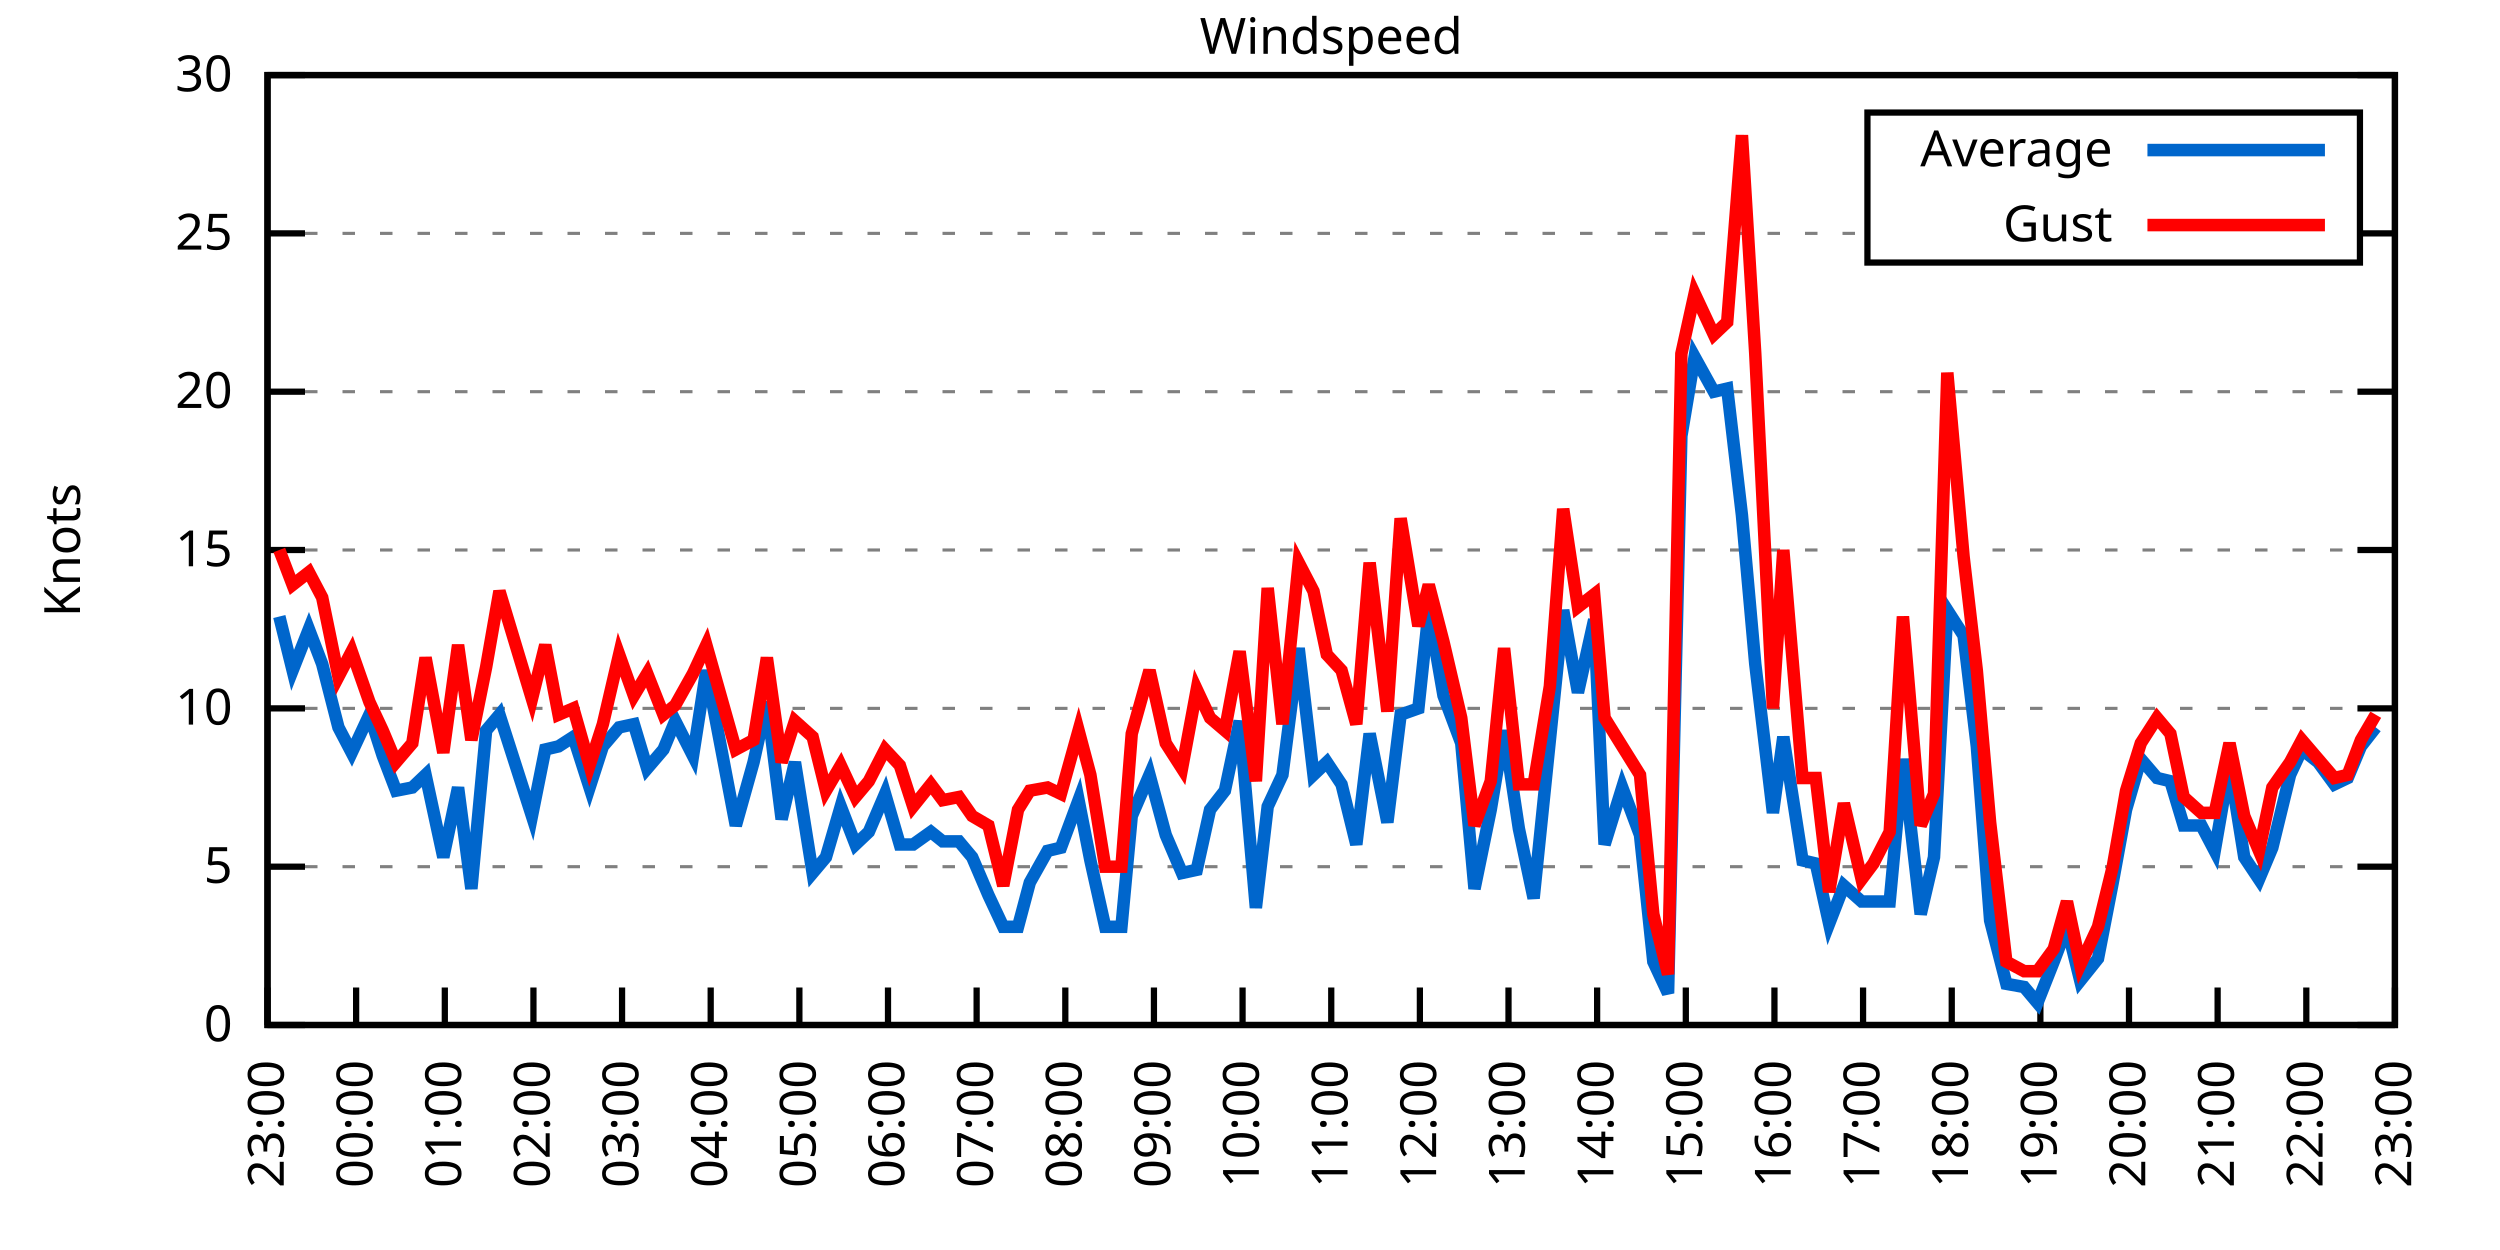
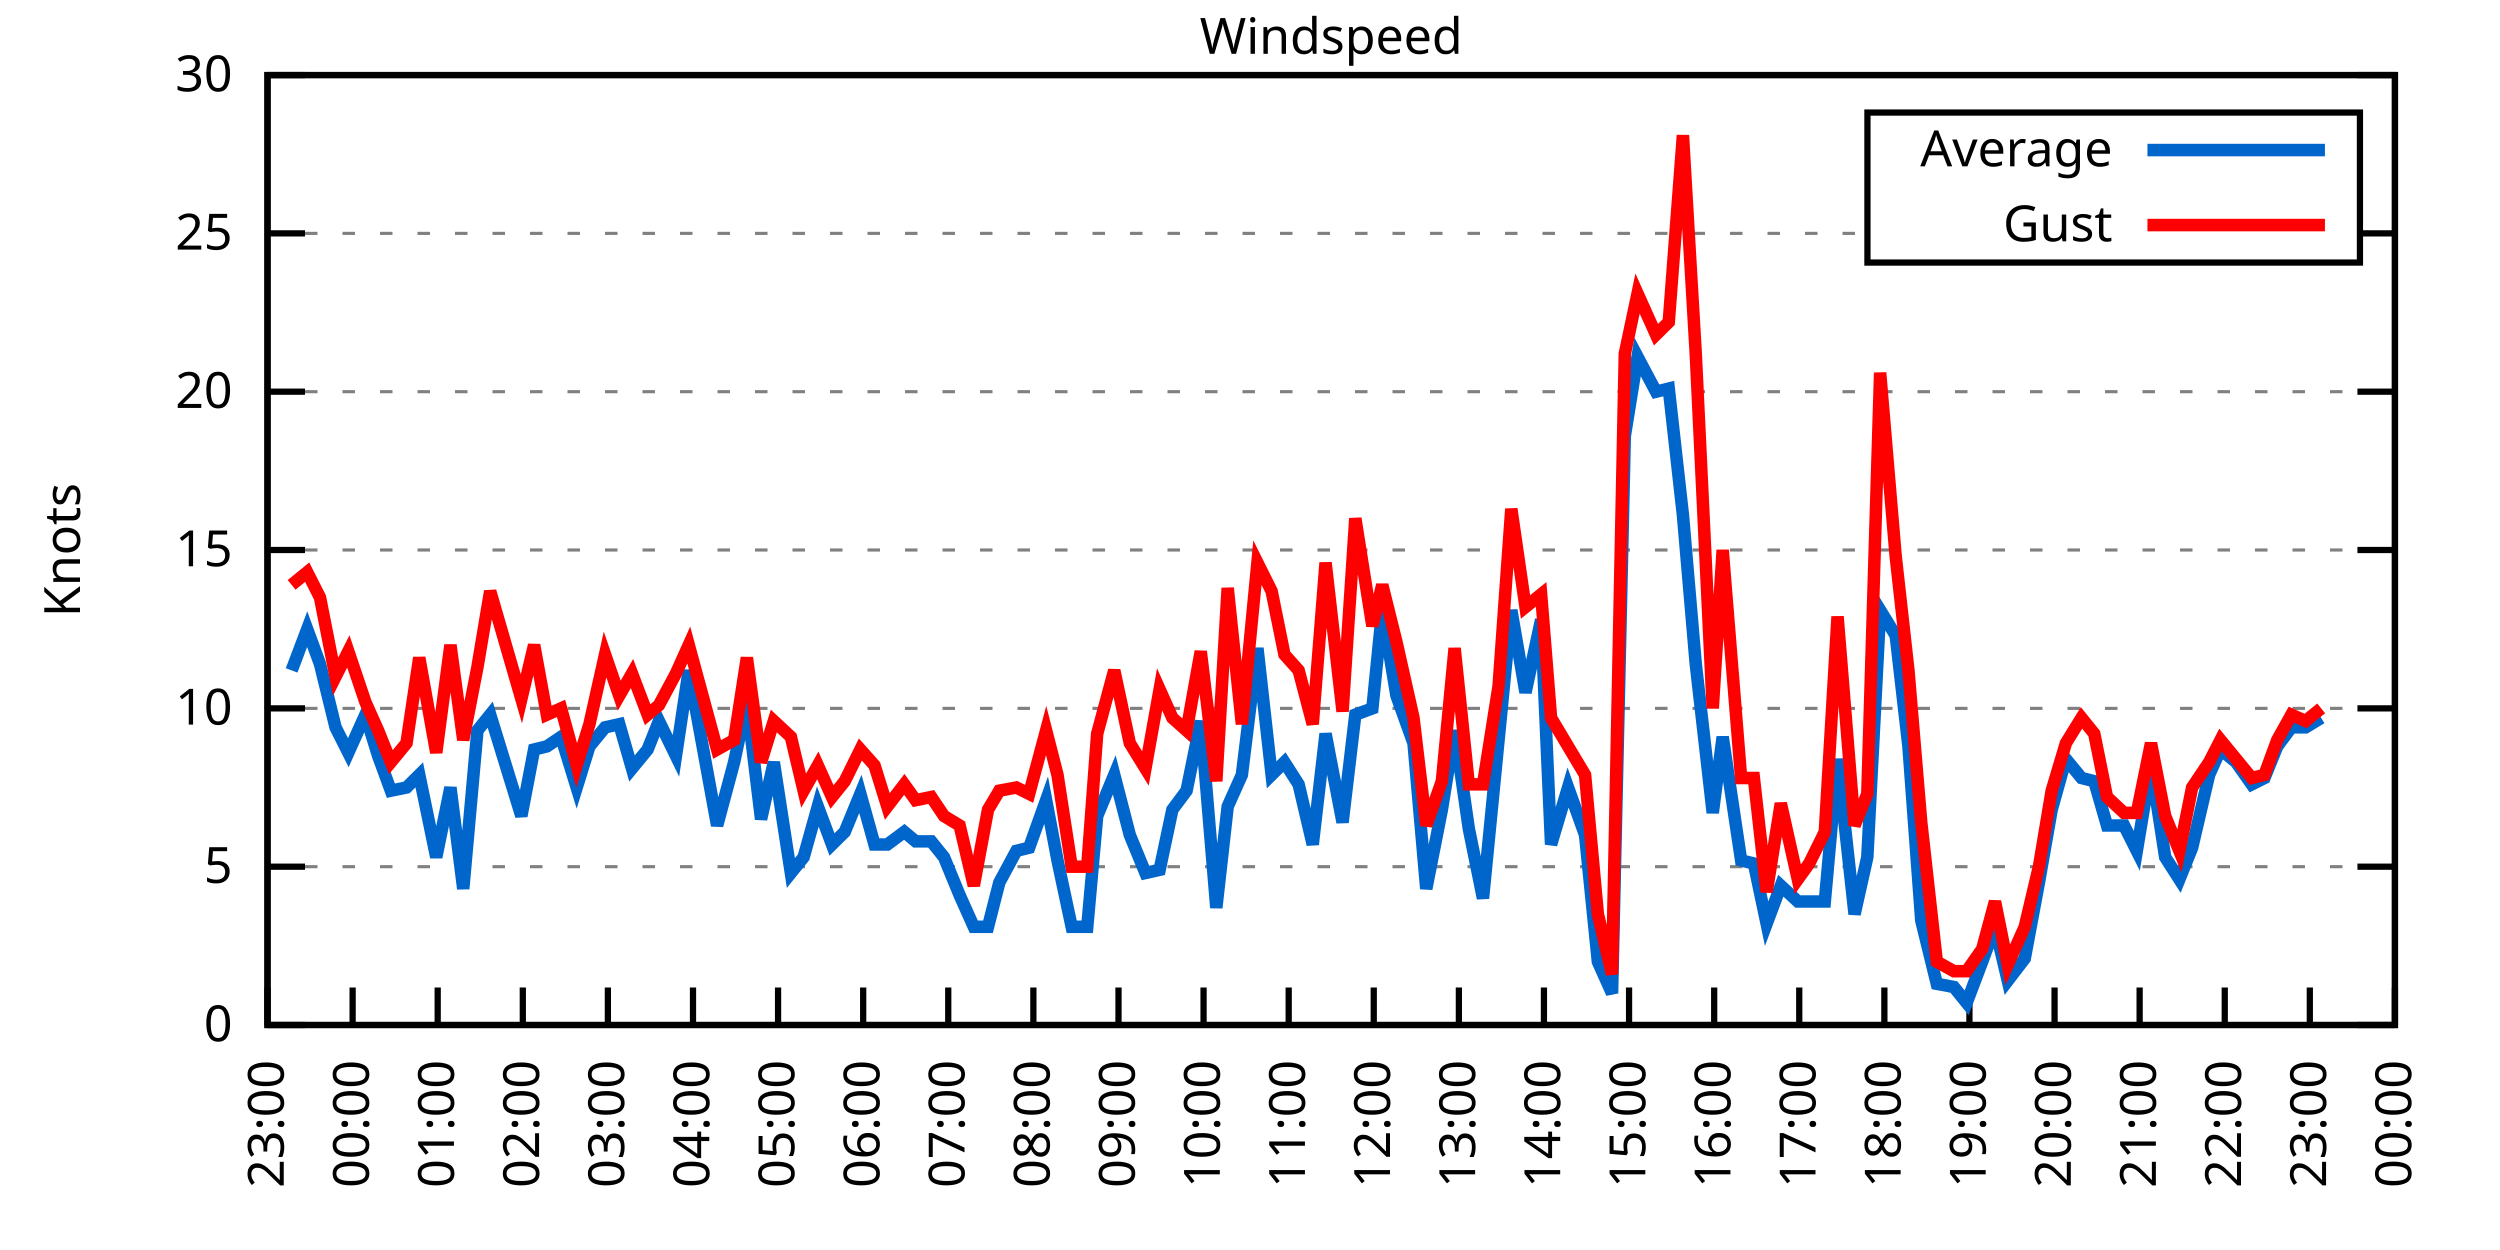
<svg xmlns="http://www.w3.org/2000/svg" xmlns:xlink="http://www.w3.org/1999/xlink" width="400" height="200" viewBox="0 0 400 200">
  <g id="gnuplot_canvas">
    <rect x="0" y="0" width="400" height="200" fill="none" />
    <defs>
      <circle id="gpDot" r="0.5" stroke-width="0.5" stroke="currentColor" />
      <path id="gpPt0" stroke-width="0.333" stroke="currentColor" d="M-1,0 h2 M0,-1 v2" />
      <path id="gpPt1" stroke-width="0.333" stroke="currentColor" d="M-1,-1 L1,1 M1,-1 L-1,1" />
      <path id="gpPt2" stroke-width="0.333" stroke="currentColor" d="M-1,0 L1,0 M0,-1 L0,1 M-1,-1 L1,1 M-1,1 L1,-1" />
      <rect id="gpPt3" stroke-width="0.333" stroke="currentColor" x="-1" y="-1" width="2" height="2" />
      <rect id="gpPt4" stroke-width="0.333" stroke="currentColor" fill="currentColor" x="-1" y="-1" width="2" height="2" />
      <circle id="gpPt5" stroke-width="0.333" stroke="currentColor" cx="0" cy="0" r="1" />
      <use xlink:href="#gpPt5" id="gpPt6" fill="currentColor" stroke="none" />
      <path id="gpPt7" stroke-width="0.333" stroke="currentColor" d="M0,-1.33 L-1.33,0.67 L1.33,0.67 z" />
      <use xlink:href="#gpPt7" id="gpPt8" fill="currentColor" stroke="none" />
      <use xlink:href="#gpPt7" id="gpPt9" stroke="currentColor" transform="rotate(180)" />
      <use xlink:href="#gpPt9" id="gpPt10" fill="currentColor" stroke="none" />
      <use xlink:href="#gpPt3" id="gpPt11" stroke="currentColor" transform="rotate(45)" />
      <use xlink:href="#gpPt11" id="gpPt12" fill="currentColor" stroke="none" />
      <path id="gpPt13" stroke-width="0.333" stroke="currentColor" d="M0,1.330 L1.265,0.411 L0.782,-1.067 L-0.782,-1.076 L-1.265,0.411 z" />
      <use xlink:href="#gpPt13" id="gpPt14" fill="currentColor" stroke="none" />
      <filter id="textbox" filterUnits="objectBoundingBox" x="0" y="0" height="1" width="1">
        <feFlood flood-color="white" flood-opacity="1" result="bgnd" />
        <feComposite in="SourceGraphic" in2="bgnd" operator="atop" />
      </filter>
      <filter id="greybox" filterUnits="objectBoundingBox" x="0" y="0" height="1" width="1">
        <feFlood flood-color="lightgrey" flood-opacity="1" result="grey" />
        <feComposite in="SourceGraphic" in2="grey" operator="atop" />
      </filter>
    </defs>
    <g fill="none" color="white" stroke="currentColor" stroke-width="1.00" stroke-linecap="butt" stroke-linejoin="miter">
</g>
    <g fill="none" color="black" stroke="currentColor" stroke-width="1.00" stroke-linecap="butt" stroke-linejoin="miter">
      <g stroke="none" shape-rendering="crispEdges">
        <polygon fill="rgb(255, 255, 255)" points="42.80,164.00 383.18,164.00 383.18,12.02 42.80,12.02 " />
      </g>
    </g>
    <g fill="none" color="black" stroke="currentColor" stroke-width="1.00" stroke-linecap="butt" stroke-linejoin="miter">
</g>
    <g fill="none" color="black" stroke="black" stroke-width="0.50" stroke-linecap="butt" stroke-linejoin="miter">
</g>
    <g fill="none" color="gray" stroke="currentColor" stroke-width="0.50" stroke-linecap="butt" stroke-linejoin="miter">
      <path stroke="gray" stroke-dasharray="2,4" class="gridline" d="M42.80,164.00 L383.19,164.00  " />
    </g>
    <g fill="none" color="gray" stroke="gray" stroke-width="1.00" stroke-linecap="butt" stroke-linejoin="miter">
</g>
    <g fill="none" color="black" stroke="currentColor" stroke-width="1.00" stroke-linecap="butt" stroke-linejoin="miter">
      <path stroke="black" d="M42.80,164.00 L48.80,164.00 M383.19,164.00 L377.19,164.00  " />
      <g transform="translate(37.20,166.60)" stroke="none" fill="black" font-family="Sans" font-size="8.00" text-anchor="end">
        <text>
          <tspan font-family="Sans"> 0</tspan>
        </text>
      </g>
    </g>
    <g fill="none" color="black" stroke="currentColor" stroke-width="1.00" stroke-linecap="butt" stroke-linejoin="miter">
</g>
    <g fill="none" color="black" stroke="black" stroke-width="0.50" stroke-linecap="butt" stroke-linejoin="miter">
</g>
    <g fill="none" color="gray" stroke="currentColor" stroke-width="0.50" stroke-linecap="butt" stroke-linejoin="miter">
      <path stroke="gray" stroke-dasharray="2,4" class="gridline" d="M42.80,138.67 L383.19,138.67  " />
    </g>
    <g fill="none" color="gray" stroke="gray" stroke-width="1.00" stroke-linecap="butt" stroke-linejoin="miter">
</g>
    <g fill="none" color="black" stroke="currentColor" stroke-width="1.00" stroke-linecap="butt" stroke-linejoin="miter">
      <path stroke="black" d="M42.80,138.67 L48.80,138.67 M383.19,138.67 L377.19,138.67  " />
      <g transform="translate(37.20,141.27)" stroke="none" fill="black" font-family="Sans" font-size="8.00" text-anchor="end">
        <text>
          <tspan font-family="Sans"> 5</tspan>
        </text>
      </g>
    </g>
    <g fill="none" color="black" stroke="currentColor" stroke-width="1.00" stroke-linecap="butt" stroke-linejoin="miter">
</g>
    <g fill="none" color="black" stroke="black" stroke-width="0.50" stroke-linecap="butt" stroke-linejoin="miter">
</g>
    <g fill="none" color="gray" stroke="currentColor" stroke-width="0.50" stroke-linecap="butt" stroke-linejoin="miter">
      <path stroke="gray" stroke-dasharray="2,4" class="gridline" d="M42.80,113.34 L383.19,113.34  " />
    </g>
    <g fill="none" color="gray" stroke="gray" stroke-width="1.00" stroke-linecap="butt" stroke-linejoin="miter">
</g>
    <g fill="none" color="black" stroke="currentColor" stroke-width="1.00" stroke-linecap="butt" stroke-linejoin="miter">
      <path stroke="black" d="M42.80,113.34 L48.80,113.34 M383.19,113.34 L377.19,113.34  " />
      <g transform="translate(37.20,115.94)" stroke="none" fill="black" font-family="Sans" font-size="8.00" text-anchor="end">
        <text>
          <tspan font-family="Sans"> 10</tspan>
        </text>
      </g>
    </g>
    <g fill="none" color="black" stroke="currentColor" stroke-width="1.00" stroke-linecap="butt" stroke-linejoin="miter">
</g>
    <g fill="none" color="black" stroke="black" stroke-width="0.50" stroke-linecap="butt" stroke-linejoin="miter">
</g>
    <g fill="none" color="gray" stroke="currentColor" stroke-width="0.50" stroke-linecap="butt" stroke-linejoin="miter">
      <path stroke="gray" stroke-dasharray="2,4" class="gridline" d="M42.80,88.00 L383.19,88.00  " />
    </g>
    <g fill="none" color="gray" stroke="gray" stroke-width="1.00" stroke-linecap="butt" stroke-linejoin="miter">
</g>
    <g fill="none" color="black" stroke="currentColor" stroke-width="1.00" stroke-linecap="butt" stroke-linejoin="miter">
      <path stroke="black" d="M42.80,88.00 L48.80,88.00 M383.19,88.00 L377.19,88.00  " />
      <g transform="translate(37.20,90.60)" stroke="none" fill="black" font-family="Sans" font-size="8.00" text-anchor="end">
        <text>
          <tspan font-family="Sans"> 15</tspan>
        </text>
      </g>
    </g>
    <g fill="none" color="black" stroke="currentColor" stroke-width="1.00" stroke-linecap="butt" stroke-linejoin="miter">
</g>
    <g fill="none" color="black" stroke="black" stroke-width="0.50" stroke-linecap="butt" stroke-linejoin="miter">
</g>
    <g fill="none" color="gray" stroke="currentColor" stroke-width="0.50" stroke-linecap="butt" stroke-linejoin="miter">
      <path stroke="gray" stroke-dasharray="2,4" class="gridline" d="M42.80,62.67 L383.19,62.67  " />
    </g>
    <g fill="none" color="gray" stroke="gray" stroke-width="1.00" stroke-linecap="butt" stroke-linejoin="miter">
</g>
    <g fill="none" color="black" stroke="currentColor" stroke-width="1.00" stroke-linecap="butt" stroke-linejoin="miter">
      <path stroke="black" d="M42.80,62.67 L48.80,62.67 M383.19,62.67 L377.19,62.67  " />
      <g transform="translate(37.20,65.27)" stroke="none" fill="black" font-family="Sans" font-size="8.00" text-anchor="end">
        <text>
          <tspan font-family="Sans"> 20</tspan>
        </text>
      </g>
    </g>
    <g fill="none" color="black" stroke="currentColor" stroke-width="1.00" stroke-linecap="butt" stroke-linejoin="miter">
</g>
    <g fill="none" color="black" stroke="black" stroke-width="0.50" stroke-linecap="butt" stroke-linejoin="miter">
</g>
    <g fill="none" color="gray" stroke="currentColor" stroke-width="0.50" stroke-linecap="butt" stroke-linejoin="miter">
      <path stroke="gray" stroke-dasharray="2,4" class="gridline" d="M42.80,37.34 L298.79,37.34 M377.59,37.34 L383.19,37.34  " />
    </g>
    <g fill="none" color="gray" stroke="gray" stroke-width="1.00" stroke-linecap="butt" stroke-linejoin="miter">
</g>
    <g fill="none" color="black" stroke="currentColor" stroke-width="1.00" stroke-linecap="butt" stroke-linejoin="miter">
      <path stroke="black" d="M42.80,37.34 L48.80,37.34 M383.19,37.34 L377.19,37.34  " />
      <g transform="translate(37.20,39.94)" stroke="none" fill="black" font-family="Sans" font-size="8.00" text-anchor="end">
        <text>
          <tspan font-family="Sans"> 25</tspan>
        </text>
      </g>
    </g>
    <g fill="none" color="black" stroke="currentColor" stroke-width="1.00" stroke-linecap="butt" stroke-linejoin="miter">
</g>
    <g fill="none" color="black" stroke="black" stroke-width="0.50" stroke-linecap="butt" stroke-linejoin="miter">
</g>
    <g fill="none" color="gray" stroke="currentColor" stroke-width="0.50" stroke-linecap="butt" stroke-linejoin="miter">
      <path stroke="gray" stroke-dasharray="2,4" class="gridline" d="M42.80,12.01 L383.19,12.01  " />
    </g>
    <g fill="none" color="gray" stroke="gray" stroke-width="1.00" stroke-linecap="butt" stroke-linejoin="miter">
</g>
    <g fill="none" color="black" stroke="currentColor" stroke-width="1.00" stroke-linecap="butt" stroke-linejoin="miter">
      <path stroke="black" d="M42.80,12.01 L48.80,12.01 M383.19,12.01 L377.19,12.01  " />
      <g transform="translate(37.20,14.61)" stroke="none" fill="black" font-family="Sans" font-size="8.00" text-anchor="end">
        <text>
          <tspan font-family="Sans"> 30</tspan>
        </text>
      </g>
    </g>
    <g fill="none" color="black" stroke="currentColor" stroke-width="1.00" stroke-linecap="butt" stroke-linejoin="miter">
      <path stroke="black" d="M42.80,164.00 L42.80,158.00  " />
      <g transform="translate(45.40,169.60) rotate(270.00)" stroke="none" fill="black" font-family="Sans" font-size="8.00" text-anchor="end">
        <text>
          <tspan font-family="Sans">23:00</tspan>
        </text>
      </g>
    </g>
    <g fill="none" color="black" stroke="currentColor" stroke-width="1.00" stroke-linecap="butt" stroke-linejoin="miter">
-       <path stroke="black" d="M56.98,164.00 L56.98,158.00  " />
-       <g transform="translate(59.58,169.60) rotate(270.00)" stroke="none" fill="black" font-family="Sans" font-size="8.00" text-anchor="end">
+       <path stroke="black" d="M56.42,164.00 L56.42,158.00  " />
+       <g transform="translate(59.02,169.60) rotate(270.00)" stroke="none" fill="black" font-family="Sans" font-size="8.00" text-anchor="end">
        <text>
          <tspan font-family="Sans">00:00</tspan>
        </text>
      </g>
    </g>
    <g fill="none" color="black" stroke="currentColor" stroke-width="1.00" stroke-linecap="butt" stroke-linejoin="miter">
-       <path stroke="black" d="M71.17,164.00 L71.17,158.00  " />
-       <g transform="translate(73.77,169.60) rotate(270.00)" stroke="none" fill="black" font-family="Sans" font-size="8.00" text-anchor="end">
+       <path stroke="black" d="M70.03,164.00 L70.03,158.00  " />
+       <g transform="translate(72.63,169.60) rotate(270.00)" stroke="none" fill="black" font-family="Sans" font-size="8.00" text-anchor="end">
        <text>
          <tspan font-family="Sans">01:00</tspan>
        </text>
      </g>
    </g>
    <g fill="none" color="black" stroke="currentColor" stroke-width="1.00" stroke-linecap="butt" stroke-linejoin="miter">
-       <path stroke="black" d="M85.35,164.00 L85.35,158.00  " />
-       <g transform="translate(87.95,169.60) rotate(270.00)" stroke="none" fill="black" font-family="Sans" font-size="8.00" text-anchor="end">
+       <path stroke="black" d="M83.65,164.00 L83.65,158.00  " />
+       <g transform="translate(86.25,169.60) rotate(270.00)" stroke="none" fill="black" font-family="Sans" font-size="8.00" text-anchor="end">
        <text>
          <tspan font-family="Sans">02:00</tspan>
        </text>
      </g>
    </g>
    <g fill="none" color="black" stroke="currentColor" stroke-width="1.00" stroke-linecap="butt" stroke-linejoin="miter">
-       <path stroke="black" d="M99.53,164.00 L99.53,158.00  " />
-       <g transform="translate(102.13,169.60) rotate(270.00)" stroke="none" fill="black" font-family="Sans" font-size="8.00" text-anchor="end">
+       <path stroke="black" d="M97.26,164.00 L97.26,158.00  " />
+       <g transform="translate(99.86,169.60) rotate(270.00)" stroke="none" fill="black" font-family="Sans" font-size="8.00" text-anchor="end">
        <text>
          <tspan font-family="Sans">03:00</tspan>
        </text>
      </g>
    </g>
    <g fill="none" color="black" stroke="currentColor" stroke-width="1.00" stroke-linecap="butt" stroke-linejoin="miter">
-       <path stroke="black" d="M113.71,164.00 L113.71,158.00  " />
-       <g transform="translate(116.31,169.60) rotate(270.00)" stroke="none" fill="black" font-family="Sans" font-size="8.00" text-anchor="end">
+       <path stroke="black" d="M110.88,164.00 L110.88,158.00  " />
+       <g transform="translate(113.48,169.60) rotate(270.00)" stroke="none" fill="black" font-family="Sans" font-size="8.00" text-anchor="end">
        <text>
          <tspan font-family="Sans">04:00</tspan>
        </text>
      </g>
    </g>
    <g fill="none" color="black" stroke="currentColor" stroke-width="1.00" stroke-linecap="butt" stroke-linejoin="miter">
-       <path stroke="black" d="M127.90,164.00 L127.90,158.00  " />
-       <g transform="translate(130.50,169.60) rotate(270.00)" stroke="none" fill="black" font-family="Sans" font-size="8.00" text-anchor="end">
+       <path stroke="black" d="M124.49,164.00 L124.49,158.00  " />
+       <g transform="translate(127.09,169.60) rotate(270.00)" stroke="none" fill="black" font-family="Sans" font-size="8.00" text-anchor="end">
        <text>
          <tspan font-family="Sans">05:00</tspan>
        </text>
      </g>
    </g>
    <g fill="none" color="black" stroke="currentColor" stroke-width="1.00" stroke-linecap="butt" stroke-linejoin="miter">
-       <path stroke="black" d="M142.08,164.00 L142.08,158.00  " />
-       <g transform="translate(144.68,169.60) rotate(270.00)" stroke="none" fill="black" font-family="Sans" font-size="8.00" text-anchor="end">
+       <path stroke="black" d="M138.11,164.00 L138.11,158.00  " />
+       <g transform="translate(140.71,169.60) rotate(270.00)" stroke="none" fill="black" font-family="Sans" font-size="8.00" text-anchor="end">
        <text>
          <tspan font-family="Sans">06:00</tspan>
        </text>
      </g>
    </g>
    <g fill="none" color="black" stroke="currentColor" stroke-width="1.00" stroke-linecap="butt" stroke-linejoin="miter">
-       <path stroke="black" d="M156.26,164.00 L156.26,158.00  " />
-       <g transform="translate(158.86,169.60) rotate(270.00)" stroke="none" fill="black" font-family="Sans" font-size="8.00" text-anchor="end">
+       <path stroke="black" d="M151.72,164.00 L151.72,158.00  " />
+       <g transform="translate(154.32,169.60) rotate(270.00)" stroke="none" fill="black" font-family="Sans" font-size="8.00" text-anchor="end">
        <text>
          <tspan font-family="Sans">07:00</tspan>
        </text>
      </g>
    </g>
    <g fill="none" color="black" stroke="currentColor" stroke-width="1.00" stroke-linecap="butt" stroke-linejoin="miter">
-       <path stroke="black" d="M170.45,164.00 L170.45,158.00  " />
-       <g transform="translate(173.05,169.60) rotate(270.00)" stroke="none" fill="black" font-family="Sans" font-size="8.00" text-anchor="end">
+       <path stroke="black" d="M165.34,164.00 L165.34,158.00  " />
+       <g transform="translate(167.94,169.60) rotate(270.00)" stroke="none" fill="black" font-family="Sans" font-size="8.00" text-anchor="end">
        <text>
          <tspan font-family="Sans">08:00</tspan>
        </text>
      </g>
    </g>
    <g fill="none" color="black" stroke="currentColor" stroke-width="1.00" stroke-linecap="butt" stroke-linejoin="miter">
-       <path stroke="black" d="M184.63,164.00 L184.63,158.00  " />
-       <g transform="translate(187.23,169.60) rotate(270.00)" stroke="none" fill="black" font-family="Sans" font-size="8.00" text-anchor="end">
+       <path stroke="black" d="M178.96,164.00 L178.96,158.00  " />
+       <g transform="translate(181.56,169.60) rotate(270.00)" stroke="none" fill="black" font-family="Sans" font-size="8.00" text-anchor="end">
        <text>
          <tspan font-family="Sans">09:00</tspan>
        </text>
      </g>
    </g>
    <g fill="none" color="black" stroke="currentColor" stroke-width="1.00" stroke-linecap="butt" stroke-linejoin="miter">
-       <path stroke="black" d="M198.81,164.00 L198.81,158.00  " />
-       <g transform="translate(201.41,169.60) rotate(270.00)" stroke="none" fill="black" font-family="Sans" font-size="8.00" text-anchor="end">
+       <path stroke="black" d="M192.57,164.00 L192.57,158.00  " />
+       <g transform="translate(195.17,169.60) rotate(270.00)" stroke="none" fill="black" font-family="Sans" font-size="8.00" text-anchor="end">
        <text>
          <tspan font-family="Sans">10:00</tspan>
        </text>
      </g>
    </g>
    <g fill="none" color="black" stroke="currentColor" stroke-width="1.00" stroke-linecap="butt" stroke-linejoin="miter">
-       <path stroke="black" d="M213.00,164.00 L213.00,158.00  " />
-       <g transform="translate(215.60,169.60) rotate(270.00)" stroke="none" fill="black" font-family="Sans" font-size="8.00" text-anchor="end">
+       <path stroke="black" d="M206.19,164.00 L206.19,158.00  " />
+       <g transform="translate(208.79,169.60) rotate(270.00)" stroke="none" fill="black" font-family="Sans" font-size="8.00" text-anchor="end">
        <text>
          <tspan font-family="Sans">11:00</tspan>
        </text>
      </g>
    </g>
    <g fill="none" color="black" stroke="currentColor" stroke-width="1.00" stroke-linecap="butt" stroke-linejoin="miter">
-       <path stroke="black" d="M227.18,164.00 L227.18,158.00  " />
-       <g transform="translate(229.78,169.60) rotate(270.00)" stroke="none" fill="black" font-family="Sans" font-size="8.00" text-anchor="end">
+       <path stroke="black" d="M219.80,164.00 L219.80,158.00  " />
+       <g transform="translate(222.40,169.60) rotate(270.00)" stroke="none" fill="black" font-family="Sans" font-size="8.00" text-anchor="end">
        <text>
          <tspan font-family="Sans">12:00</tspan>
        </text>
      </g>
    </g>
    <g fill="none" color="black" stroke="currentColor" stroke-width="1.00" stroke-linecap="butt" stroke-linejoin="miter">
-       <path stroke="black" d="M241.36,164.00 L241.36,158.00  " />
-       <g transform="translate(243.96,169.60) rotate(270.00)" stroke="none" fill="black" font-family="Sans" font-size="8.00" text-anchor="end">
+       <path stroke="black" d="M233.42,164.00 L233.42,158.00  " />
+       <g transform="translate(236.02,169.60) rotate(270.00)" stroke="none" fill="black" font-family="Sans" font-size="8.00" text-anchor="end">
        <text>
          <tspan font-family="Sans">13:00</tspan>
        </text>
      </g>
    </g>
    <g fill="none" color="black" stroke="currentColor" stroke-width="1.00" stroke-linecap="butt" stroke-linejoin="miter">
-       <path stroke="black" d="M255.54,164.00 L255.54,158.00  " />
-       <g transform="translate(258.14,169.60) rotate(270.00)" stroke="none" fill="black" font-family="Sans" font-size="8.00" text-anchor="end">
+       <path stroke="black" d="M247.03,164.00 L247.03,158.00  " />
+       <g transform="translate(249.63,169.60) rotate(270.00)" stroke="none" fill="black" font-family="Sans" font-size="8.00" text-anchor="end">
        <text>
          <tspan font-family="Sans">14:00</tspan>
        </text>
      </g>
    </g>
    <g fill="none" color="black" stroke="currentColor" stroke-width="1.00" stroke-linecap="butt" stroke-linejoin="miter">
-       <path stroke="black" d="M269.73,164.00 L269.73,158.00  " />
-       <g transform="translate(272.33,169.60) rotate(270.00)" stroke="none" fill="black" font-family="Sans" font-size="8.00" text-anchor="end">
+       <path stroke="black" d="M260.65,164.00 L260.65,158.00  " />
+       <g transform="translate(263.25,169.60) rotate(270.00)" stroke="none" fill="black" font-family="Sans" font-size="8.00" text-anchor="end">
        <text>
          <tspan font-family="Sans">15:00</tspan>
        </text>
      </g>
    </g>
    <g fill="none" color="black" stroke="currentColor" stroke-width="1.00" stroke-linecap="butt" stroke-linejoin="miter">
-       <path stroke="black" d="M283.91,164.00 L283.91,158.00  " />
-       <g transform="translate(286.51,169.60) rotate(270.00)" stroke="none" fill="black" font-family="Sans" font-size="8.00" text-anchor="end">
+       <path stroke="black" d="M274.27,164.00 L274.27,158.00  " />
+       <g transform="translate(276.87,169.60) rotate(270.00)" stroke="none" fill="black" font-family="Sans" font-size="8.00" text-anchor="end">
        <text>
          <tspan font-family="Sans">16:00</tspan>
        </text>
      </g>
    </g>
    <g fill="none" color="black" stroke="currentColor" stroke-width="1.00" stroke-linecap="butt" stroke-linejoin="miter">
-       <path stroke="black" d="M298.09,164.00 L298.09,158.00  " />
-       <g transform="translate(300.69,169.60) rotate(270.00)" stroke="none" fill="black" font-family="Sans" font-size="8.00" text-anchor="end">
+       <path stroke="black" d="M287.88,164.00 L287.88,158.00  " />
+       <g transform="translate(290.48,169.60) rotate(270.00)" stroke="none" fill="black" font-family="Sans" font-size="8.00" text-anchor="end">
        <text>
          <tspan font-family="Sans">17:00</tspan>
        </text>
      </g>
    </g>
    <g fill="none" color="black" stroke="currentColor" stroke-width="1.00" stroke-linecap="butt" stroke-linejoin="miter">
-       <path stroke="black" d="M312.28,164.00 L312.28,158.00  " />
-       <g transform="translate(314.88,169.60) rotate(270.00)" stroke="none" fill="black" font-family="Sans" font-size="8.00" text-anchor="end">
+       <path stroke="black" d="M301.50,164.00 L301.50,158.00  " />
+       <g transform="translate(304.10,169.60) rotate(270.00)" stroke="none" fill="black" font-family="Sans" font-size="8.00" text-anchor="end">
        <text>
          <tspan font-family="Sans">18:00</tspan>
        </text>
      </g>
    </g>
    <g fill="none" color="black" stroke="currentColor" stroke-width="1.00" stroke-linecap="butt" stroke-linejoin="miter">
-       <path stroke="black" d="M326.46,164.00 L326.46,158.00  " />
-       <g transform="translate(329.06,169.60) rotate(270.00)" stroke="none" fill="black" font-family="Sans" font-size="8.00" text-anchor="end">
+       <path stroke="black" d="M315.11,164.00 L315.11,158.00  " />
+       <g transform="translate(317.71,169.60) rotate(270.00)" stroke="none" fill="black" font-family="Sans" font-size="8.00" text-anchor="end">
        <text>
          <tspan font-family="Sans">19:00</tspan>
        </text>
      </g>
    </g>
    <g fill="none" color="black" stroke="currentColor" stroke-width="1.00" stroke-linecap="butt" stroke-linejoin="miter">
-       <path stroke="black" d="M340.64,164.00 L340.64,158.00  " />
-       <g transform="translate(343.24,169.60) rotate(270.00)" stroke="none" fill="black" font-family="Sans" font-size="8.00" text-anchor="end">
+       <path stroke="black" d="M328.73,164.00 L328.73,158.00  " />
+       <g transform="translate(331.33,169.60) rotate(270.00)" stroke="none" fill="black" font-family="Sans" font-size="8.00" text-anchor="end">
        <text>
          <tspan font-family="Sans">20:00</tspan>
        </text>
      </g>
    </g>
    <g fill="none" color="black" stroke="currentColor" stroke-width="1.00" stroke-linecap="butt" stroke-linejoin="miter">
-       <path stroke="black" d="M354.82,164.00 L354.82,158.00  " />
-       <g transform="translate(357.42,169.60) rotate(270.00)" stroke="none" fill="black" font-family="Sans" font-size="8.00" text-anchor="end">
+       <path stroke="black" d="M342.34,164.00 L342.34,158.00  " />
+       <g transform="translate(344.94,169.60) rotate(270.00)" stroke="none" fill="black" font-family="Sans" font-size="8.00" text-anchor="end">
        <text>
          <tspan font-family="Sans">21:00</tspan>
        </text>
      </g>
    </g>
    <g fill="none" color="black" stroke="currentColor" stroke-width="1.00" stroke-linecap="butt" stroke-linejoin="miter">
-       <path stroke="black" d="M369.01,164.00 L369.01,158.00  " />
-       <g transform="translate(371.61,169.60) rotate(270.00)" stroke="none" fill="black" font-family="Sans" font-size="8.00" text-anchor="end">
+       <path stroke="black" d="M355.96,164.00 L355.96,158.00  " />
+       <g transform="translate(358.56,169.60) rotate(270.00)" stroke="none" fill="black" font-family="Sans" font-size="8.00" text-anchor="end">
        <text>
          <tspan font-family="Sans">22:00</tspan>
+         </text>
+       </g>
+     </g>
+     <g fill="none" color="black" stroke="currentColor" stroke-width="1.00" stroke-linecap="butt" stroke-linejoin="miter">
+       <path stroke="black" d="M369.57,164.00 L369.57,158.00  " />
+       <g transform="translate(372.17,169.60) rotate(270.00)" stroke="none" fill="black" font-family="Sans" font-size="8.00" text-anchor="end">
+         <text>
+           <tspan font-family="Sans">23:00</tspan>
        </text>
      </g>
    </g>
    <g fill="none" color="black" stroke="currentColor" stroke-width="1.00" stroke-linecap="butt" stroke-linejoin="miter">
      <path stroke="black" d="M383.19,164.00 L383.19,158.00  " />
      <g transform="translate(385.79,169.60) rotate(270.00)" stroke="none" fill="black" font-family="Sans" font-size="8.00" text-anchor="end">
        <text>
-           <tspan font-family="Sans">23:00</tspan>
+           <tspan font-family="Sans">00:00</tspan>
        </text>
      </g>
    </g>
    <g fill="none" color="black" stroke="currentColor" stroke-width="1.00" stroke-linecap="butt" stroke-linejoin="miter">
</g>
    <g fill="none" color="black" stroke="currentColor" stroke-width="1.00" stroke-linecap="butt" stroke-linejoin="miter">
      <path stroke="black" d="M42.80,12.01 L42.80,164.00 L383.19,164.00 L383.19,12.01 L42.80,12.01 Z  " />
    </g>
    <g fill="none" color="black" stroke="currentColor" stroke-width="1.00" stroke-linecap="butt" stroke-linejoin="miter">
</g>
    <g fill="none" color="black" stroke="currentColor" stroke-width="1.00" stroke-linecap="butt" stroke-linejoin="miter">
      <path stroke="black" d="M298.79,42.01 L298.79,18.01 L377.59,18.01 L377.59,42.01 L298.79,42.01 Z  " />
    </g>
    <g id="Windspeed_plot_1">
      <g fill="none" color="white" stroke="black" stroke-width="2.00" stroke-linecap="butt" stroke-linejoin="miter">
</g>
      <g fill="none" color="black" stroke="currentColor" stroke-width="2.00" stroke-linecap="butt" stroke-linejoin="miter">
        <g transform="translate(337.99,26.61)" stroke="none" fill="black" font-family="Sans" font-size="8.00" text-anchor="end">
          <text>
            <tspan font-family="Sans">Average</tspan>
          </text>
        </g>
      </g>
      <g fill="none" color="black" stroke="currentColor" stroke-width="2.00" stroke-linecap="butt" stroke-linejoin="miter">
-         <path stroke="rgb(  0, 102, 204)" d="M343.59,24.01 L371.99,24.01 M44.69,98.64 L46.82,107.26 L49.42,100.67 L51.55,106.24 L54.15,116.38 L56.27,120.43   L59.11,114.35 L61.24,120.94 L63.37,126.51 L65.97,126.00 L68.09,123.98 L70.93,137.15 L73.29,126.00 L75.42,142.21   L77.78,116.88 L79.91,114.35 L85.11,130.56 L87.24,119.92 L89.37,119.42 L91.73,117.90 L94.33,126.00 L96.46,119.42   L99.06,116.38 L101.42,115.87 L103.55,122.96 L106.15,119.92 L108.04,115.36 L110.88,120.94 L113.01,107.26 L117.73,132.08   L120.57,121.95 L122.70,112.32 L125.06,131.07 L127.19,121.95 L130.02,139.68 L132.15,137.15 L134.52,129.04 L136.88,135.12   L139.01,133.10 L141.61,127.02 L143.97,135.12 L146.10,135.12 L148.94,133.10 L150.83,134.62 L153.43,134.62 L155.55,137.15   L158.15,143.23 L160.52,148.29 L162.88,148.29 L164.77,141.20 L167.61,136.14 L169.74,135.63 L172.57,128.03 L174.46,137.66   L176.83,148.29 L179.43,148.29 L181.08,130.56 L183.92,123.98 L186.52,133.60 L189.12,139.68 L191.48,139.17 L193.61,129.55   L195.98,126.51 L198.34,115.36 L200.94,145.25 L202.83,129.04 L205.19,123.98 L207.79,103.71 L210.16,123.98 L212.29,121.95   L214.65,125.50 L217.01,135.12 L219.14,117.39 L221.98,131.58 L224.10,114.35 L226.94,113.34 L228.60,97.63 L230.96,111.31   L233.80,118.91 L235.92,142.21 L238.52,129.55 L240.65,116.88 L243.02,132.59 L245.38,143.73 L247.98,118.40 L250.11,97.63   L252.47,110.80 L255.07,99.15 L256.73,135.12 L259.56,126.00 L262.40,133.60 L264.53,153.87 L266.89,158.93 L269.02,69.77   L271.14,57.10 L274.22,62.67 L276.35,62.17 L278.71,82.43 L280.84,106.24 L283.67,130.06 L285.33,117.90 L288.40,137.66   L290.53,138.16 L292.66,147.79 L295.02,141.71 L297.86,144.24 L299.75,144.24 L302.35,144.24 L304.47,121.44 L307.31,146.27   L309.44,137.15 L311.57,97.63 L314.17,101.68 L316.29,119.42 L318.42,147.28 L321.02,157.41 L323.86,157.92 L325.99,160.45   L328.59,153.87 L330.71,148.29 L332.84,156.91 L335.68,153.36 L338.04,141.20 L340.17,129.55 L342.53,121.44 L345.13,124.48   L347.26,124.99 L349.39,132.08 L352.22,132.08 L354.35,136.14 L356.72,122.46 L359.08,137.15 L361.44,140.69 L363.57,135.63   L366.41,123.98 L368.30,119.92 L370.90,121.95 L373.50,125.50 L375.63,124.48 L377.75,119.42 L380.12,116.38  " />
+         <path stroke="rgb(  0, 102, 204)" d="M343.59,24.01 L371.99,24.01 M46.66,107.26 L49.15,100.67 L51.20,106.24 L53.69,116.38 L55.73,120.43 L58.46,114.35   L60.50,120.94 L62.54,126.51 L65.04,126.00 L67.08,123.98 L69.80,137.15 L72.07,126.00 L74.12,142.21 L76.39,116.88   L78.43,114.35 L83.42,130.56 L85.46,119.92 L87.50,119.42 L89.77,117.90 L92.27,126.00 L94.31,119.42 L96.81,116.38   L99.08,115.87 L101.12,122.96 L103.62,119.92 L105.43,115.36 L108.15,120.94 L110.20,107.26 L114.74,132.08 L117.46,121.95   L119.50,112.32 L121.77,131.07 L123.81,121.95 L126.54,139.68 L128.58,137.15 L130.85,129.04 L133.12,135.12 L135.16,133.10   L137.66,127.02 L139.92,135.12 L141.97,135.12 L144.69,133.10 L146.51,134.62 L149.00,134.62 L151.04,137.15 L153.54,143.23   L155.81,148.29 L158.08,148.29 L159.89,141.20 L162.62,136.14 L164.66,135.63 L167.38,128.03 L169.20,137.66 L171.47,148.29   L173.96,148.29 L175.55,130.56 L178.28,123.98 L180.77,133.60 L183.27,139.68 L185.54,139.17 L187.58,129.55 L189.85,126.51   L192.12,115.36 L194.61,145.25 L196.43,129.04 L198.70,123.98 L201.19,103.71 L203.46,123.98 L205.51,121.95 L207.78,125.50   L210.04,135.12 L212.09,117.39 L214.81,131.58 L216.85,114.35 L219.58,113.34 L221.16,97.63 L223.43,111.31 L226.16,118.91   L228.20,142.21 L230.70,129.55 L232.74,116.88 L235.01,132.59 L237.28,143.73 L239.77,118.40 L241.81,97.63 L244.08,110.80   L246.58,99.15 L248.17,135.12 L250.89,126.00 L253.61,133.60 L255.66,153.87 L257.93,158.93 L259.97,69.77 L262.01,57.10   L264.96,62.67 L267.00,62.17 L269.27,82.43 L271.32,106.24 L274.04,130.06 L275.63,117.90 L278.58,137.66 L280.62,138.16   L282.66,147.79 L284.93,141.71 L287.65,144.24 L289.47,144.24 L291.97,144.24 L294.01,121.44 L296.73,146.27 L298.77,137.15   L300.82,97.63 L303.31,101.68 L305.35,119.42 L307.40,147.28 L309.89,157.41 L312.62,157.92 L314.66,160.45 L317.15,153.87   L319.20,148.29 L321.24,156.91 L323.96,153.36 L326.23,141.20 L328.27,129.55 L330.54,121.44 L333.04,124.48 L335.08,124.99   L337.12,132.08 L339.85,132.08 L341.89,136.14 L344.16,122.46 L346.43,137.15 L348.70,140.69 L350.74,135.63 L353.46,123.98   L355.28,119.92 L357.77,121.95 L360.27,125.50 L362.31,124.48 L364.36,119.42 L366.62,116.38 L368.89,116.38 L371.39,114.86    " />
      </g>
    </g>
    <g id="Windspeed_plot_2">
      <g fill="none" color="black" stroke="currentColor" stroke-width="2.00" stroke-linecap="butt" stroke-linejoin="miter">
        <g transform="translate(337.99,38.61)" stroke="none" fill="black" font-family="Sans" font-size="8.00" text-anchor="end">
          <text>
            <tspan font-family="Sans">Gust</tspan>
          </text>
        </g>
      </g>
      <g fill="none" color="black" stroke="currentColor" stroke-width="2.00" stroke-linecap="butt" stroke-linejoin="miter">
-         <path stroke="rgb(255,   0,   0)" d="M343.59,36.01 L371.99,36.01 M44.69,88.00 L46.82,93.58 L49.42,91.55 L51.55,95.60 L54.15,108.27 L56.27,104.22   L59.11,112.32 L61.24,116.88 L63.37,121.95 L65.97,118.91 L68.09,105.23 L70.93,120.43 L73.29,103.20 L75.42,118.40   L77.78,106.75 L79.91,94.59 L85.11,111.82 L87.24,103.20 L89.37,114.35 L91.73,113.34 L94.33,122.46 L96.46,115.87   L99.06,104.72 L101.42,111.31 L103.55,107.76 L106.15,114.35 L108.04,112.83 L110.88,107.76 L113.01,103.20 L117.73,119.92   L120.57,118.40 L122.70,105.23 L125.06,121.95 L127.19,115.36 L130.02,117.90 L132.15,126.51 L134.52,122.46 L136.88,127.52   L139.01,124.99 L141.61,119.92 L143.97,122.46 L146.10,129.04 L148.94,125.50 L150.83,128.03 L153.43,127.52 L155.55,130.56   L158.15,132.08 L160.52,141.71 L162.88,129.55 L164.77,126.51 L167.61,126.00 L169.74,127.02 L172.57,116.88 L174.46,123.98   L176.83,138.67 L179.43,138.67 L181.08,117.39 L183.92,107.26 L186.52,118.91 L189.12,122.96 L191.48,110.30 L193.61,114.86   L195.98,116.88 L198.34,104.22 L200.94,124.99 L202.83,94.08 L205.19,115.87 L207.79,90.03 L210.16,94.59 L212.29,104.72   L214.65,107.26 L217.01,115.87 L219.14,90.03 L221.98,113.84 L224.10,82.94 L226.94,100.16 L228.60,93.58 L230.96,102.70   L233.80,114.86 L235.92,132.08 L238.52,124.99 L240.65,103.71 L243.02,125.50 L245.38,125.50 L247.98,109.79 L250.11,81.42   L252.47,97.12 L255.07,95.10 L256.73,114.86 L259.56,119.42 L262.40,123.98 L264.53,146.27 L266.89,155.89 L269.02,56.59   L271.14,46.97 L274.22,53.55 L276.35,51.53 L278.71,21.64 L280.84,56.59 L283.67,113.34 L285.33,88.00 L288.40,124.48   L290.53,124.48 L292.66,142.72 L295.02,128.54 L297.86,140.69 L299.75,138.16 L302.35,133.10 L304.47,98.64 L307.31,132.08   L309.44,127.02 L311.57,59.63 L314.17,89.02 L316.29,107.26 L318.42,131.58 L321.02,153.87 L323.86,155.39 L325.99,155.39   L328.59,151.84 L330.71,144.24 L332.84,154.37 L335.68,148.29 L338.04,138.67 L340.17,126.51 L342.53,118.91 L345.13,114.86   L347.26,117.39 L349.39,127.52 L352.22,130.06 L354.35,130.06 L356.72,118.91 L359.08,130.56 L361.44,136.14 L363.57,126.00   L366.41,121.95 L368.30,118.40 L370.90,121.44 L373.50,124.48 L375.63,123.98 L377.75,118.40 L380.12,114.35  " />
+         <path stroke="rgb(255,   0,   0)" d="M343.59,36.01 L371.99,36.01 M46.66,93.58 L49.15,91.55 L51.20,95.60 L53.69,108.27 L55.73,104.22 L58.46,112.32   L60.50,116.88 L62.54,121.95 L65.04,118.91 L67.08,105.23 L69.80,120.43 L72.07,103.20 L74.12,118.40 L76.39,106.75   L78.43,94.59 L83.42,111.82 L85.46,103.20 L87.50,114.35 L89.77,113.34 L92.27,122.46 L94.31,115.87 L96.81,104.72   L99.08,111.31 L101.12,107.76 L103.62,114.35 L105.43,112.83 L108.15,107.76 L110.20,103.20 L114.74,119.92 L117.46,118.40   L119.50,105.23 L121.77,121.95 L123.81,115.36 L126.54,117.90 L128.58,126.51 L130.85,122.46 L133.12,127.52 L135.16,124.99   L137.66,119.92 L139.92,122.46 L141.97,129.04 L144.69,125.50 L146.51,128.03 L149.00,127.52 L151.04,130.56 L153.54,132.08   L155.81,141.71 L158.08,129.55 L159.89,126.51 L162.62,126.00 L164.66,127.02 L167.38,116.88 L169.20,123.98 L171.47,138.67   L173.96,138.67 L175.55,117.39 L178.28,107.26 L180.77,118.91 L183.27,122.96 L185.54,110.30 L187.58,114.86 L189.85,116.88   L192.12,104.22 L194.61,124.99 L196.43,94.08 L198.70,115.87 L201.19,90.03 L203.46,94.59 L205.51,104.72 L207.78,107.26   L210.04,115.87 L212.09,90.03 L214.81,113.84 L216.85,82.94 L219.58,100.16 L221.16,93.58 L223.43,102.70 L226.16,114.86   L228.20,132.08 L230.70,124.99 L232.74,103.71 L235.01,125.50 L237.28,125.50 L239.77,109.79 L241.81,81.42 L244.08,97.12   L246.58,95.10 L248.17,114.86 L250.89,119.42 L253.61,123.98 L255.66,146.27 L257.93,155.89 L259.97,56.59 L262.01,46.97   L264.96,53.55 L267.00,51.53 L269.27,21.64 L271.32,56.59 L274.04,113.34 L275.63,88.00 L278.58,124.48 L280.62,124.48   L282.66,142.72 L284.93,128.54 L287.65,140.69 L289.47,138.16 L291.97,133.10 L294.01,98.64 L296.73,132.08 L298.77,127.02   L300.82,59.63 L303.31,89.02 L305.35,107.26 L307.40,131.58 L309.89,153.87 L312.62,155.39 L314.66,155.39 L317.15,151.84   L319.20,144.24 L321.24,154.37 L323.96,148.29 L326.23,138.67 L328.27,126.51 L330.54,118.91 L333.04,114.86 L335.08,117.39   L337.12,127.52 L339.85,130.06 L341.89,130.06 L344.16,118.91 L346.43,130.56 L348.70,136.14 L350.74,126.00 L353.46,121.95   L355.28,118.40 L357.77,121.44 L360.27,124.48 L362.31,123.98 L364.36,118.40 L366.62,114.35 L368.89,115.36 L371.39,113.34    " />
      </g>
    </g>
    <g fill="none" color="black" stroke="currentColor" stroke-width="2.00" stroke-linecap="butt" stroke-linejoin="miter">
</g>
    <g fill="none" color="black" stroke="black" stroke-width="1.00" stroke-linecap="butt" stroke-linejoin="miter">
</g>
    <g fill="none" color="black" stroke="currentColor" stroke-width="1.00" stroke-linecap="butt" stroke-linejoin="miter">
      <path stroke="black" d="M42.80,12.01 L42.80,164.00 L383.19,164.00 L383.19,12.01 L42.80,12.01 Z  " />
      <g transform="translate(12.80,88.01) rotate(270.00)" stroke="none" fill="black" font-family="Sans" font-size="8.00" text-anchor="middle">
        <text>
          <tspan font-family="Sans">Knots</tspan>
        </text>
      </g>
    </g>
    <g fill="none" color="black" stroke="currentColor" stroke-width="1.00" stroke-linecap="butt" stroke-linejoin="miter">
</g>
    <g fill="none" color="black" stroke="currentColor" stroke-width="1.00" stroke-linecap="butt" stroke-linejoin="miter">
      <g transform="translate(212.99,8.61)" stroke="none" fill="black" font-family="Sans" font-size="8.00" text-anchor="middle">
        <text>
          <tspan font-family="Sans">Windspeed</tspan>
        </text>
      </g>
    </g>
    <g fill="none" color="black" stroke="currentColor" stroke-width="1.00" stroke-linecap="butt" stroke-linejoin="miter">
</g>
  </g>
</svg>
